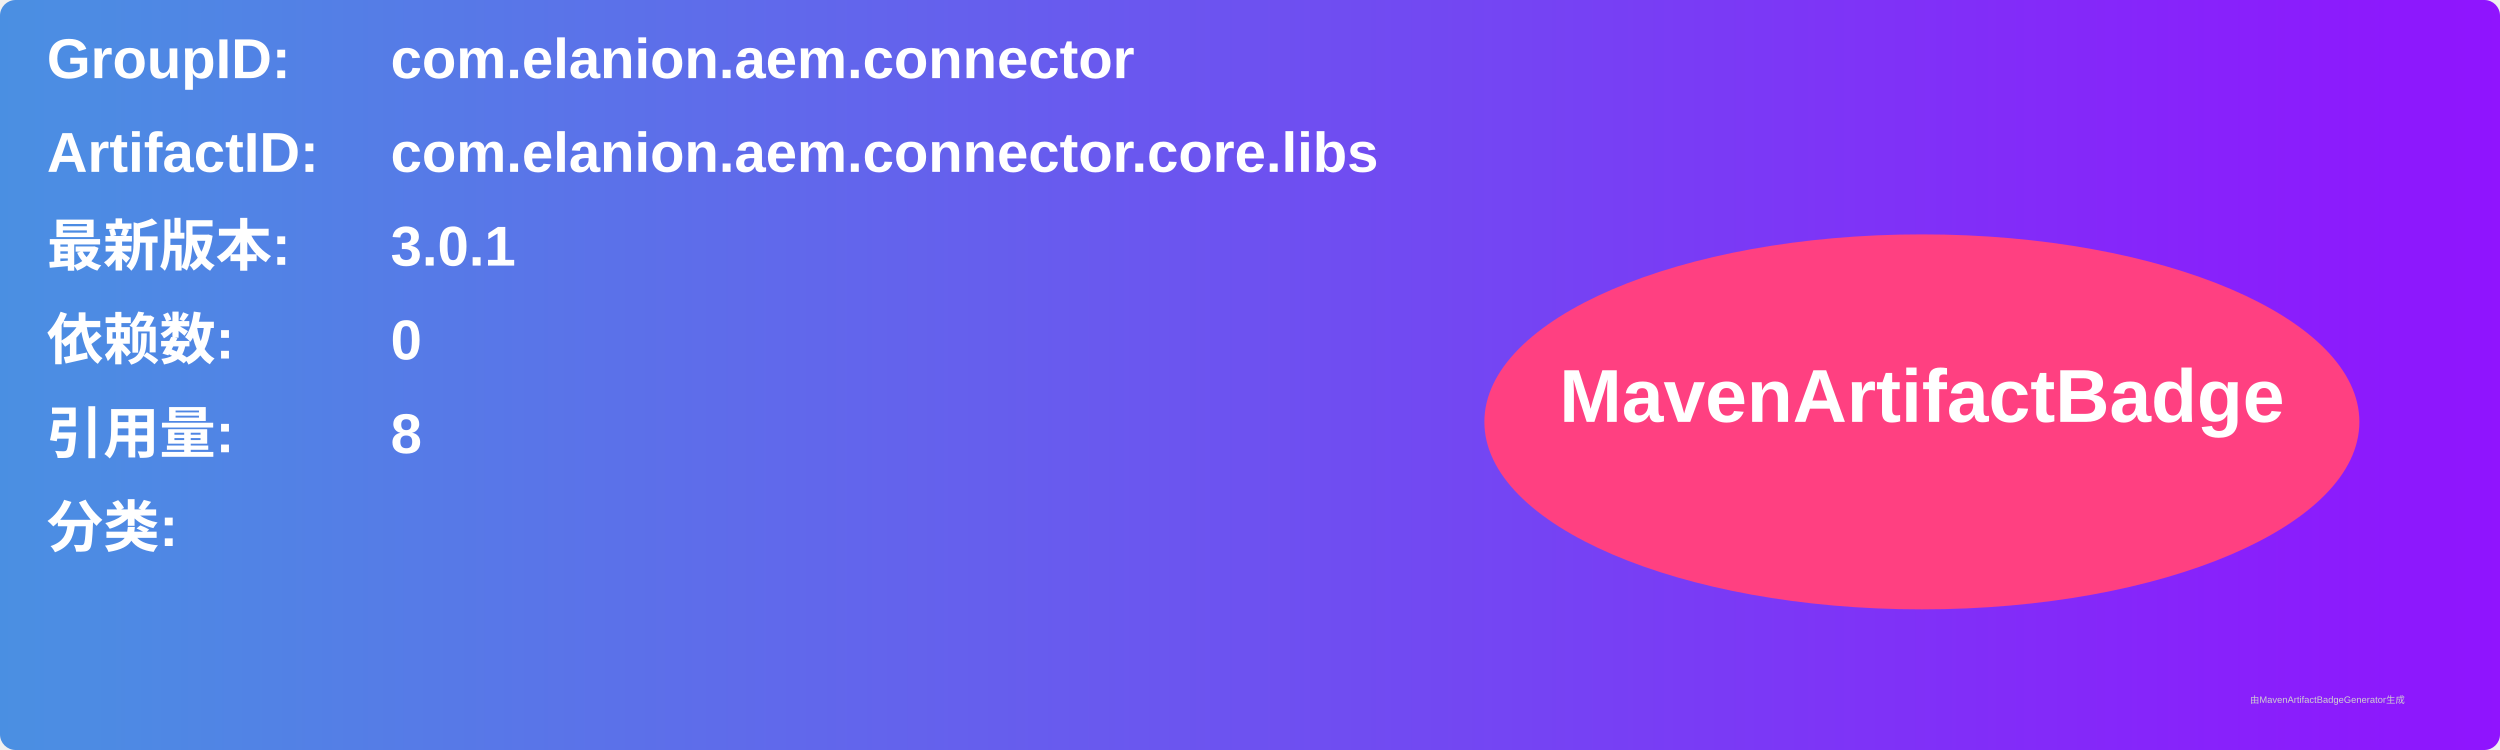
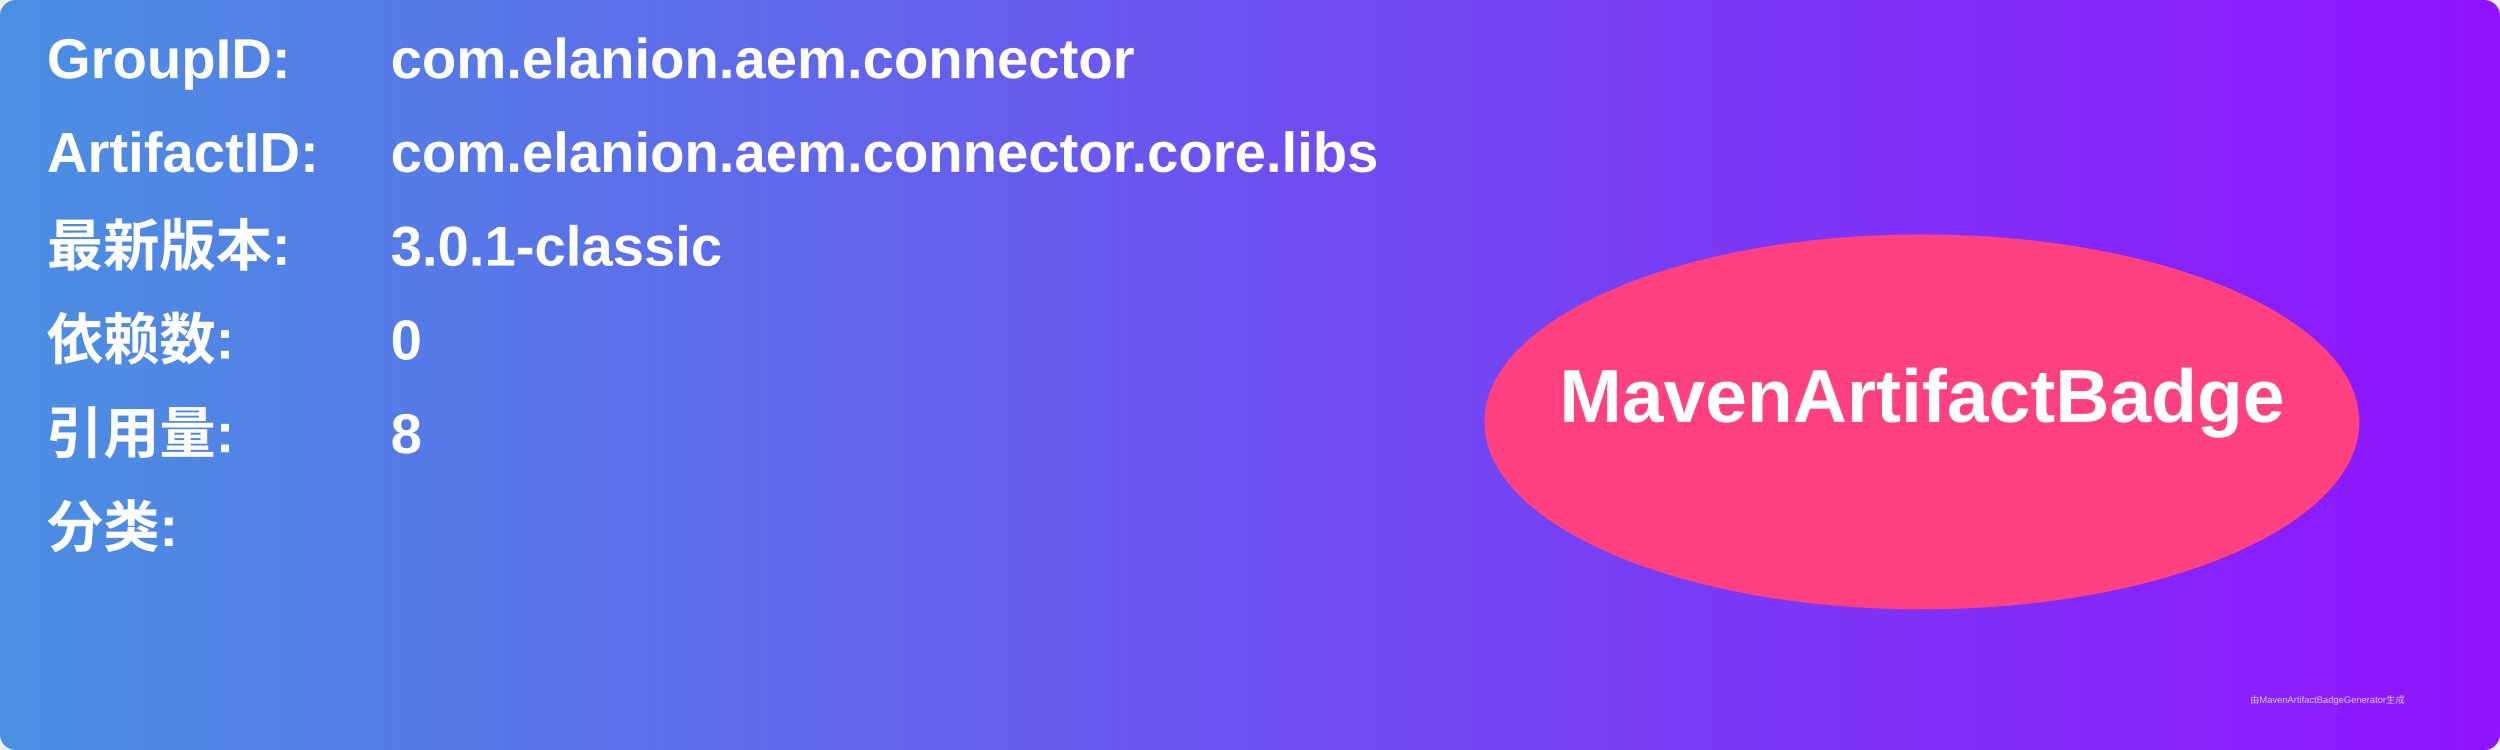
<svg xmlns="http://www.w3.org/2000/svg" width="800" height="240" viewBox="0 0 800 240">
  <linearGradient id="grad" x1="0%" y1="0%" x2="100%" y2="0%">
    <stop offset="0%" stop-color="#4a90e2" />
    <stop offset="100%" stop-color="#9013fe" />
  </linearGradient>
  <rect width="100%" height="100%" rx="5" ry="5" fill="url(#grad)" />
  <g transform="translate(15, 15)">
    <text x="0" y="10" font-family="Arial" font-size="18" fill="white" font-weight="bold" width="260">GroupID:</text>
    <text x="110" y="10" font-family="Arial" font-size="18" fill="white" font-weight="bold" width="460">com.elanion.aem.connector</text>
    <text x="0" y="40" font-family="Arial" font-size="18" fill="white" font-weight="bold" width="260">ArtifactID:</text>
    <text x="110" y="40" font-family="Arial" font-size="18" fill="white" font-weight="bold" width="460">com.elanion.aem.connector.core.libs</text>
    <text x="0" y="70" font-family="Arial" font-size="18" fill="white" font-weight="bold">最新版本:</text>
    <text x="110" y="70" font-family="Arial" font-size="18" fill="white" font-weight="bold">
-       <tspan font-weight="bold">3.0.1</tspan>
+       <tspan font-weight="bold">3.0.1-classic</tspan>
    </text>
    <text x="0" y="100" font-family="Arial" font-size="18" fill="white" font-weight="bold">依赖数: </text>
    <text x="110" y="100" font-family="Arial" font-size="18" fill="white">
      <tspan font-weight="bold">0</tspan>
    </text>
    <text x="0" y="130" font-family="Arial" font-size="18" fill="white" font-weight="bold">引用量: </text>
    <text x="110" y="130" font-family="Arial" font-size="18" fill="white">
      <tspan font-weight="bold">8</tspan>
    </text>
    <text x="0" y="160" font-family="Arial" font-size="18" fill="white" font-weight="bold">分类:</text>
    <text x="10" y="190" font-family="Arial" font-size="10" fill="white">
      <tspan font-weight="bold" />
    </text>
    <ellipse cx="600" cy="120" rx="140" ry="60" fill="#ff4081" />
    <text x="600" y="120" text-anchor="middle" font-family="Arial" font-size="24" fill="white" font-weight="bold">MavenArtifactBadge</text>
  </g>
  <text x="720" y="225" font-family="Arial" font-size="3" fill="#d0d0d0">由MavenArtifactBadgeGenerator生成</text>
</svg>
